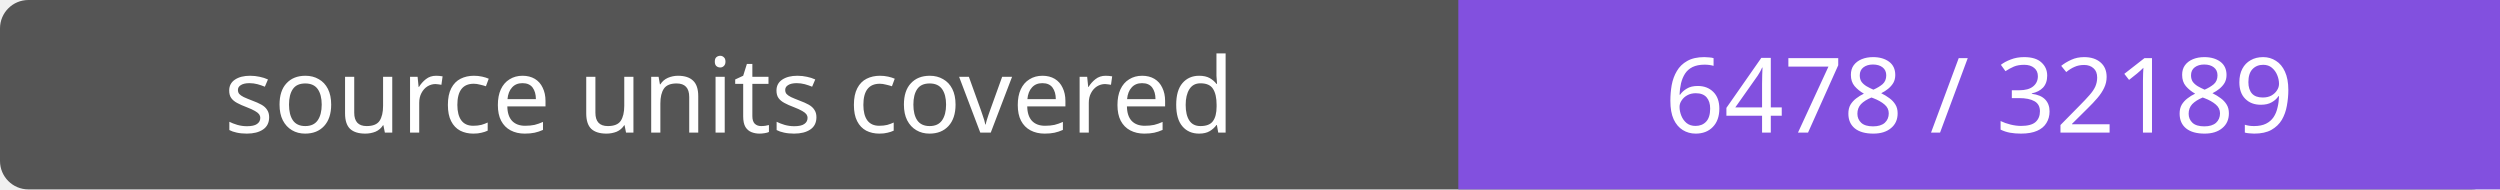
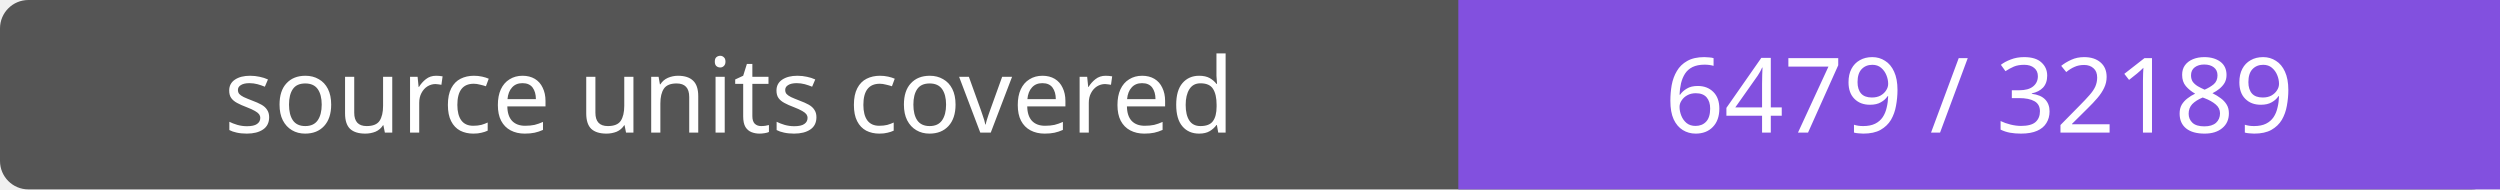
- <svg xmlns="http://www.w3.org/2000/svg" width="264" height="20" role="img" aria-label="source units covered: 6478 / 32189">
+ <svg xmlns="http://www.w3.org/2000/svg" width="264" height="20" role="img" aria-label="source units covered: 6479 / 32189">
  <rect width="264" height="20" rx="3" fill="#555" />
  <path fill="#8250df" d="M154 0h110v20H154z" />
  <g fill="#fff" text-anchor="middle" font-family="Verdana,sans-serif" font-size="11">
    <text x="77.0" y="14">source units covered</text>
-     <text x="209.0" y="14">6478 / 32189</text>
+     <text x="209.0" y="14">6479 / 32189</text>
  </g>
</svg>
